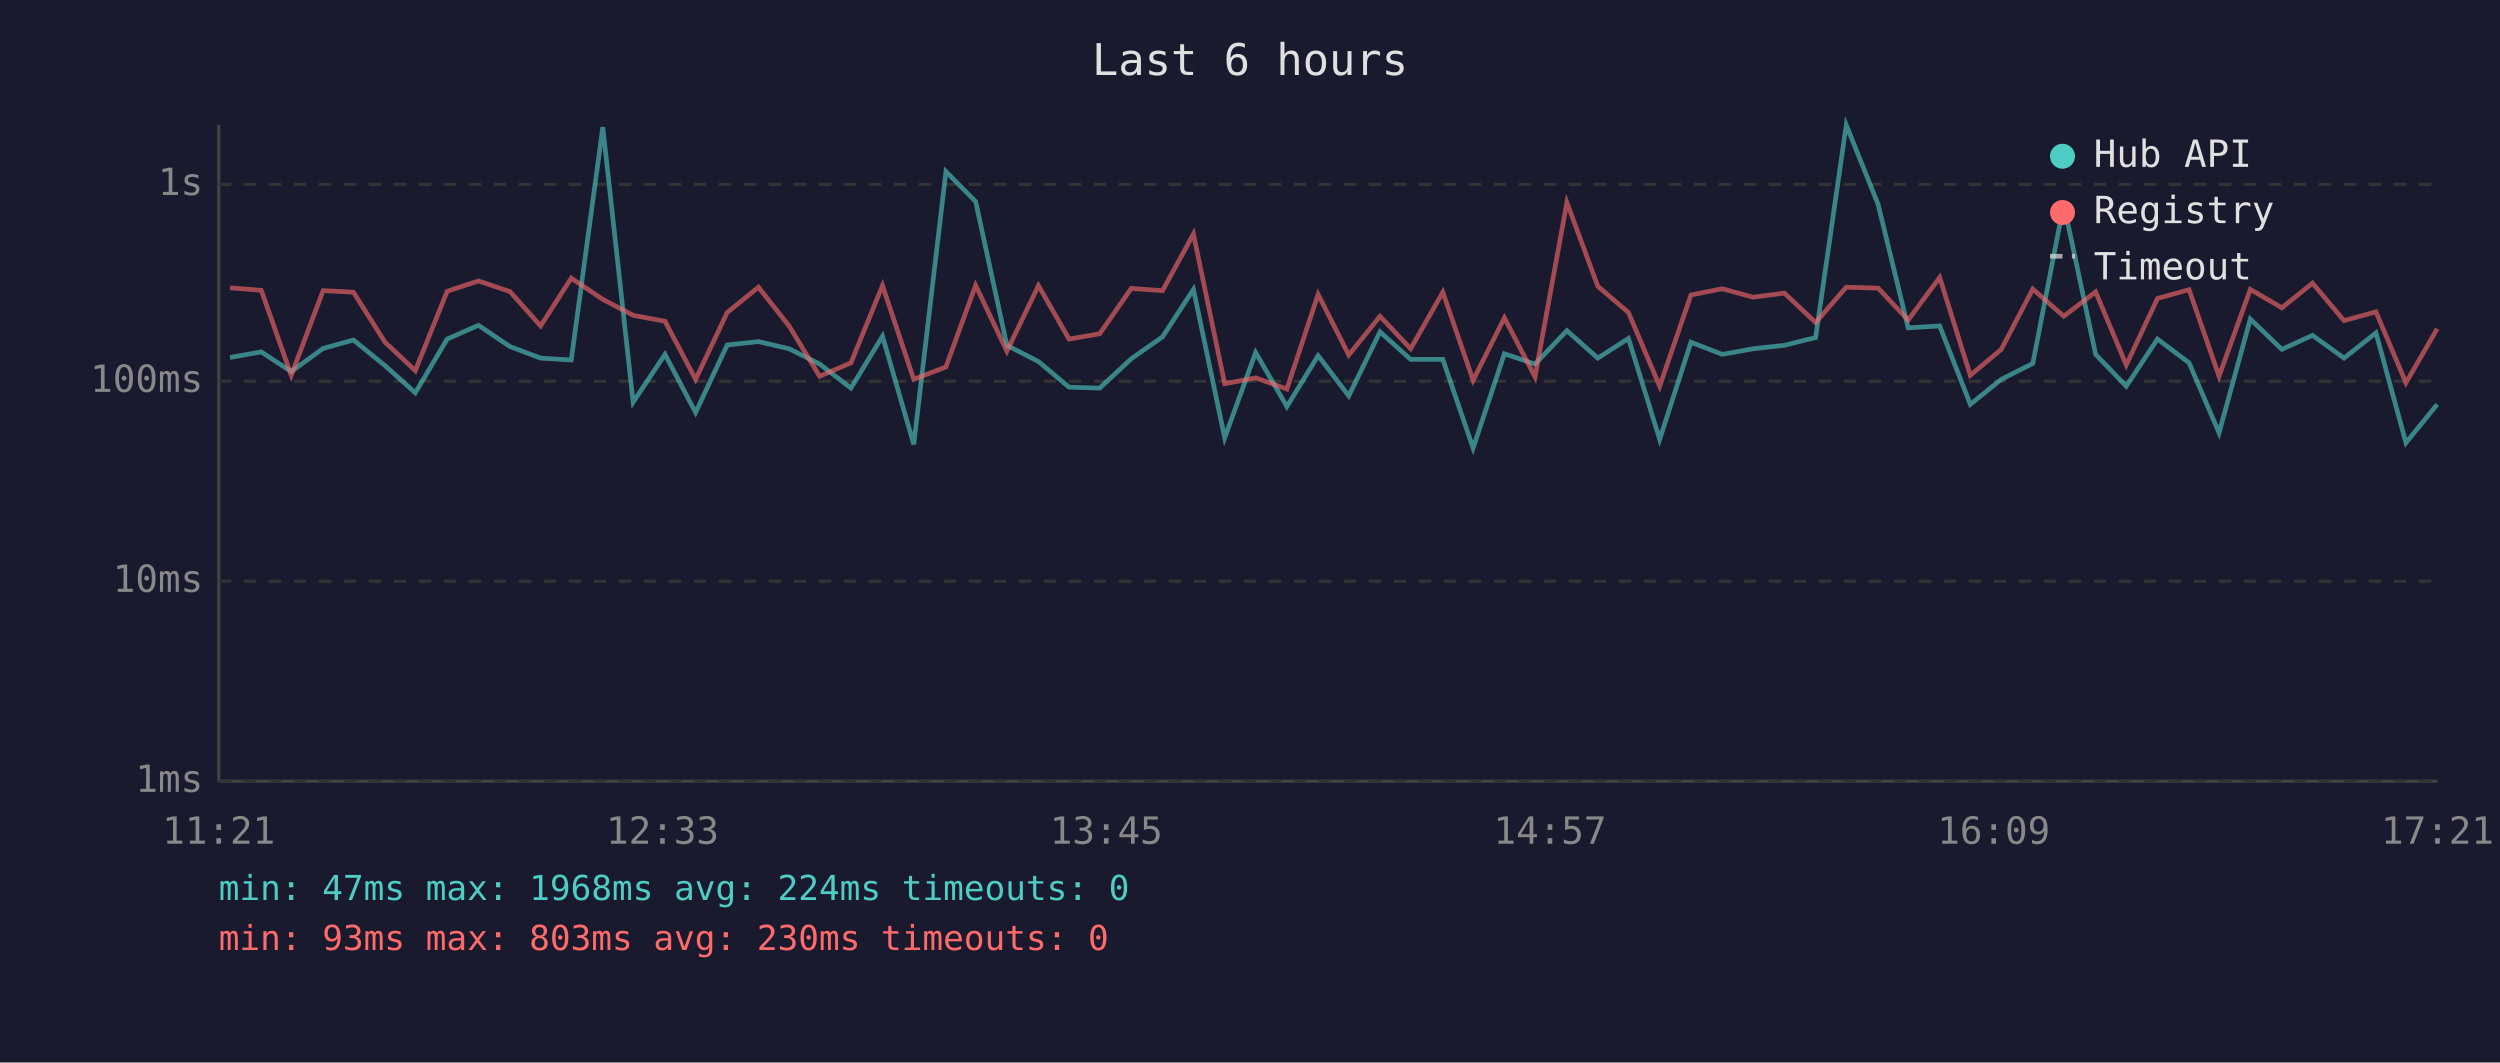
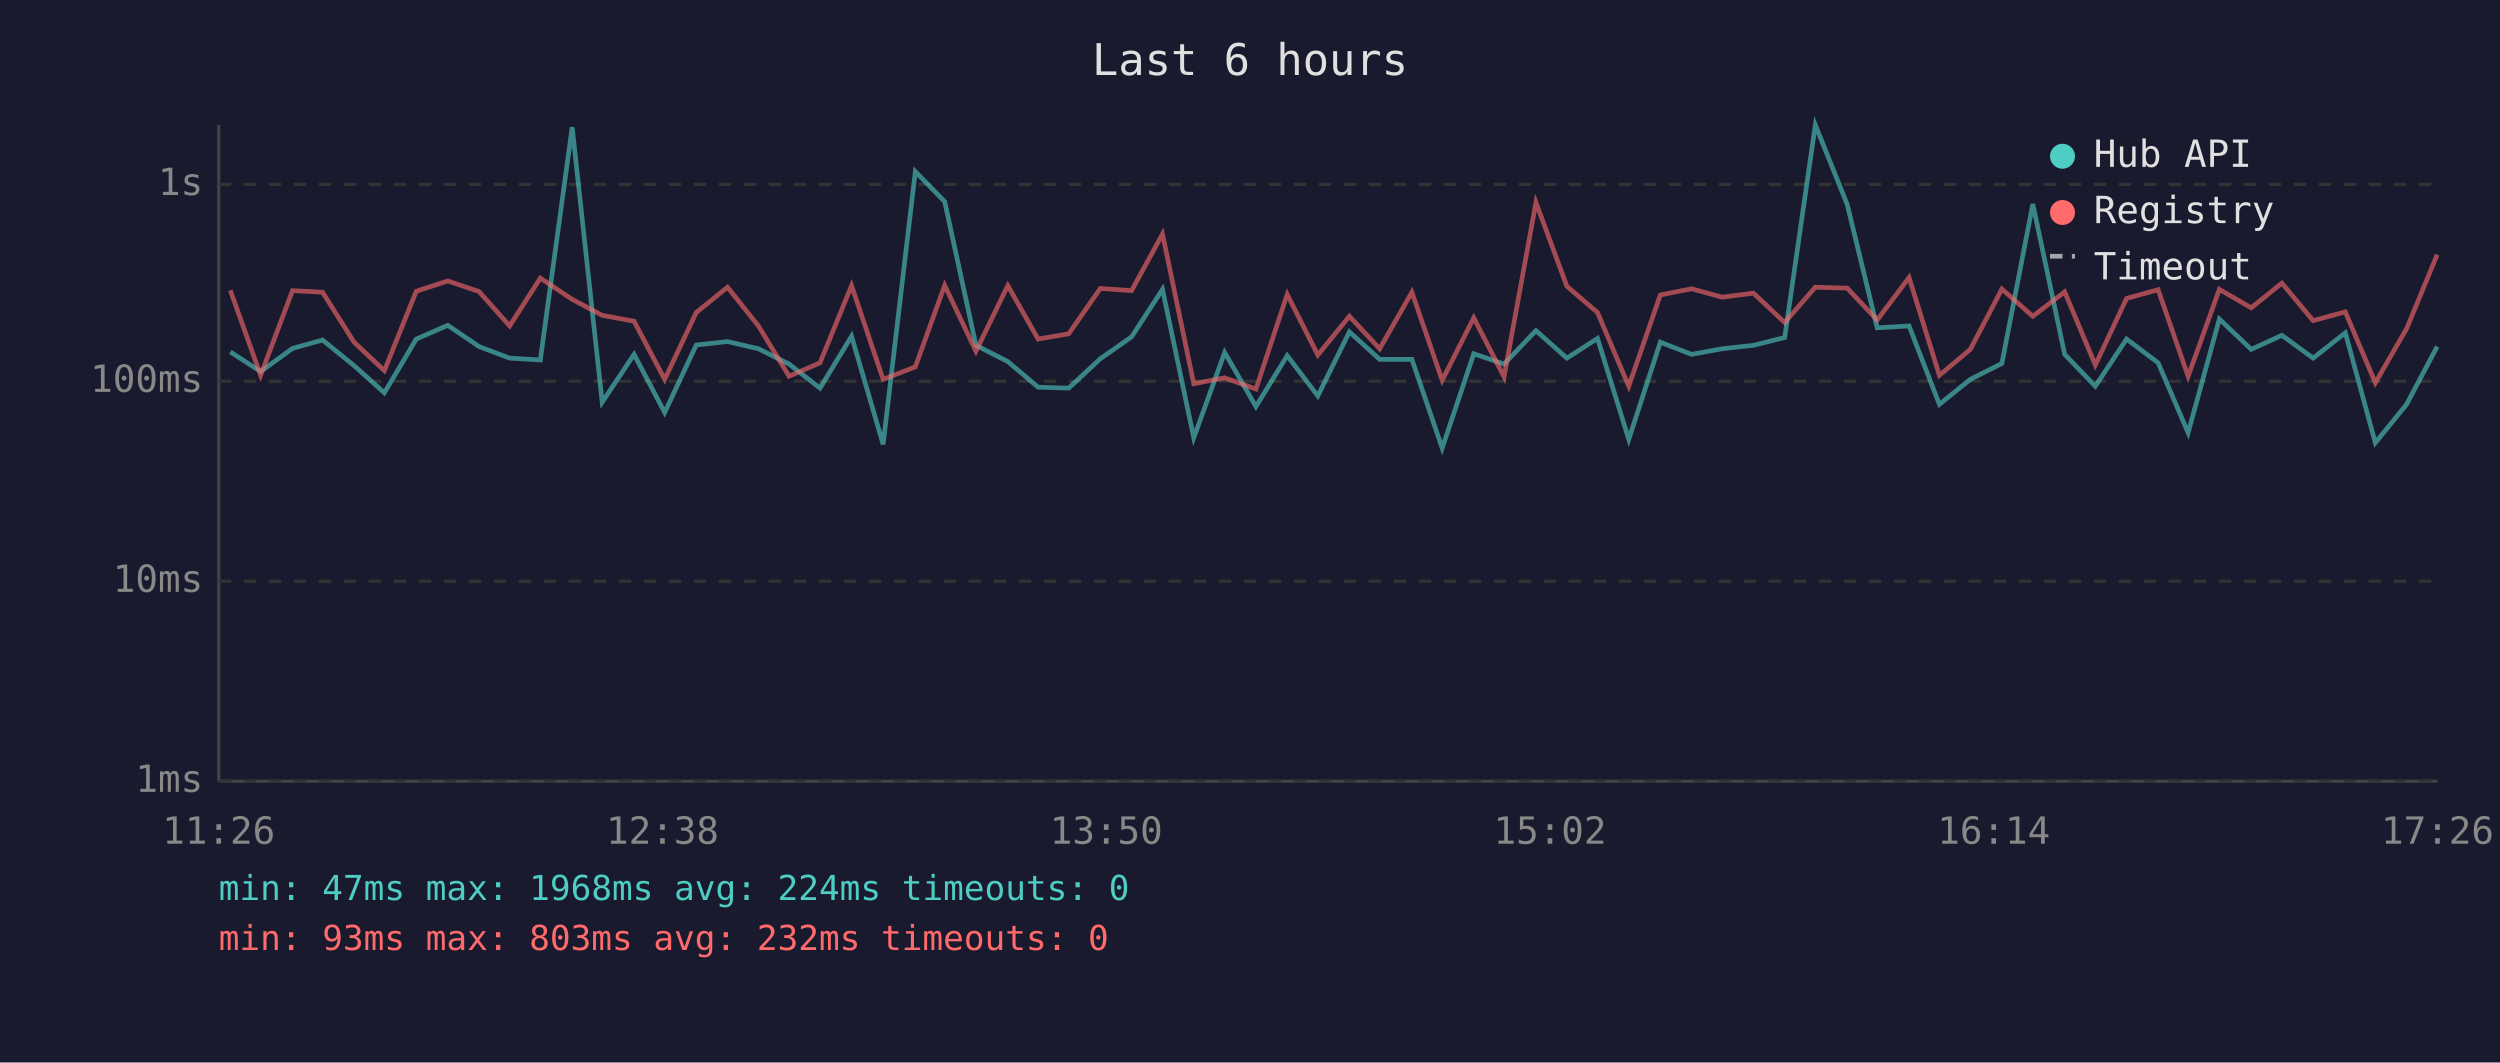
<svg xmlns="http://www.w3.org/2000/svg" viewBox="0 0 800 340" font-family="monospace" font-size="12">
  <rect width="800" height="340" fill="#1a1a2e" />
  <text x="400" y="24" fill="#e0e0e0" font-size="14" text-anchor="middle">Last 6 hours</text>
  <line x1="70" y1="40" x2="70" y2="250" stroke="#444" stroke-width="1" />
  <line x1="70" y1="250" x2="780" y2="250" stroke="#444" stroke-width="1" />
  <line x1="70" y1="250" x2="780" y2="250" stroke="#333" stroke-width="1" stroke-dasharray="4" />
  <text x="65" y="250" fill="#888" text-anchor="end" dominant-baseline="middle">1ms</text>
  <line x1="70" y1="186" x2="780" y2="186" stroke="#333" stroke-width="1" stroke-dasharray="4" />
  <text x="65" y="186" fill="#888" text-anchor="end" dominant-baseline="middle">10ms</text>
  <line x1="70" y1="122" x2="780" y2="122" stroke="#333" stroke-width="1" stroke-dasharray="4" />
  <text x="65" y="122" fill="#888" text-anchor="end" dominant-baseline="middle">100ms</text>
  <line x1="70" y1="59" x2="780" y2="59" stroke="#333" stroke-width="1" stroke-dasharray="4" />
  <text x="65" y="59" fill="#888" text-anchor="end" dominant-baseline="middle">1s</text>
-   <text x="70" y="270" fill="#888" text-anchor="middle">11:21</text>
-   <text x="212" y="270" fill="#888" text-anchor="middle">12:33</text>
-   <text x="354" y="270" fill="#888" text-anchor="middle">13:45</text>
-   <text x="496" y="270" fill="#888" text-anchor="middle">14:57</text>
-   <text x="638" y="270" fill="#888" text-anchor="middle">16:09</text>
-   <text x="780" y="270" fill="#888" text-anchor="middle">17:21</text>
-   <polyline points="73.6,114.4 83.6,112.6 93.2,118.9 103.4,111.5 113.1,108.8 123.2,117.0 132.9,125.7 143.1,108.5 153.1,104.1 163.2,110.9 173.0,114.6 182.8,115.2 192.9,40.7 202.6,128.7 212.8,113.4 222.6,132.0 232.7,110.4 242.7,109.3 252.5,111.6 262.3,116.5 272.3,124.2 282.4,107.6 292.4,142.2 302.7,54.9 312.2,64.5 322.2,110.5 332.3,115.7 342.1,123.9 351.9,124.2 362.0,114.8 372.0,107.8 381.9,92.6 391.9,140.1 401.8,112.8 411.8,130.1 421.8,113.8 431.6,126.7 441.6,106.2 451.4,115.0 461.7,115.0 471.4,143.4 481.4,113.2 491.2,116.5 501.4,105.8 511.3,114.6 521.1,108.3 531.1,140.6 541.1,109.5 551.1,113.4 561.0,111.6 571.0,110.5 581.0,108.0 590.8,40.0 601.0,65.4 610.6,104.9 620.7,104.3 630.5,129.4 640.4,121.4 650.5,116.3 660.4,65.3 670.6,113.4 680.4,123.6 690.4,108.5 700.5,116.1 710.1,138.5 720.1,102.1 730.2,111.8 740.0,107.3 750.1,114.6 760.3,106.5 769.9,141.7 779.9,129.4" fill="none" stroke="#4ecdc4" stroke-width="1.5" opacity="0.6" />
-   <polyline points="73.6,92.1 83.6,92.9 93.2,120.1 103.4,93.0 113.1,93.5 123.2,109.5 132.9,118.6 143.1,93.2 153.1,89.9 163.2,93.3 173.0,104.3 182.8,89.0 192.9,95.8 202.6,100.9 212.8,102.8 222.6,121.4 232.7,100.0 242.7,91.9 252.5,104.3 262.3,120.4 272.3,116.1 282.4,91.4 292.4,121.4 302.7,117.4 312.2,91.3 322.2,112.4 332.3,91.4 342.1,108.5 351.9,106.8 362.0,92.3 372.0,93.0 381.9,74.9 391.9,122.8 401.8,120.9 411.8,124.5 421.8,94.2 431.6,113.6 441.6,101.2 451.4,111.6 461.7,93.5 471.4,121.7 481.4,101.7 491.2,120.6 501.4,64.8 511.3,91.6 521.1,100.0 531.1,123.6 541.1,94.4 551.1,92.4 561.0,95.1 571.0,93.8 581.0,103.2 590.8,91.9 601.0,92.2 610.6,102.4 620.7,88.8 630.5,120.1 640.4,111.8 650.5,92.5 660.4,101.2 670.6,93.4 680.4,116.8 690.4,95.5 700.5,92.7 710.1,120.4 720.1,92.6 730.2,98.5 740.0,90.6 750.1,102.6 760.3,99.8 769.9,122.5 779.9,105.2" fill="none" stroke="#ff6b6b" stroke-width="1.5" opacity="0.6" />
+   <text x="70" y="270" fill="#888" text-anchor="middle">11:26</text>
+   <text x="212" y="270" fill="#888" text-anchor="middle">12:38</text>
+   <text x="354" y="270" fill="#888" text-anchor="middle">13:50</text>
+   <text x="496" y="270" fill="#888" text-anchor="middle">15:02</text>
+   <text x="638" y="270" fill="#888" text-anchor="middle">16:14</text>
+   <text x="780" y="270" fill="#888" text-anchor="middle">17:26</text>
+   <polyline points="73.7,112.6 83.4,118.9 93.6,111.5 103.2,108.8 113.3,117.0 123.0,125.7 133.2,108.5 143.3,104.1 153.3,110.9 163.1,114.6 172.9,115.2 183.1,40.7 192.7,128.7 202.9,113.4 212.7,132.0 222.8,110.4 232.8,109.3 242.7,111.6 252.5,116.5 262.4,124.2 272.5,107.6 282.6,142.2 292.9,54.9 302.3,64.5 312.3,110.5 322.5,115.7 332.2,123.9 342.0,124.2 352.1,114.8 362.1,107.8 372.0,92.6 382.0,140.1 391.9,112.8 401.9,130.1 411.9,113.8 421.7,126.7 431.8,106.2 441.5,115.0 451.8,115.0 461.5,143.4 471.6,113.2 481.3,116.5 491.5,105.8 501.4,114.6 511.2,108.3 521.2,140.6 531.3,109.5 541.3,113.4 551.1,111.6 561.1,110.5 571.1,108.0 580.9,40.0 591.1,65.4 600.7,104.9 610.9,104.3 620.6,129.4 630.5,121.4 640.6,116.3 650.5,65.3 660.7,113.4 670.5,123.6 680.5,108.5 690.6,116.1 700.2,138.5 710.2,102.1 720.4,111.8 730.2,107.3 740.2,114.6 750.5,106.5 760.1,141.7 770.1,129.4 779.9,110.9" fill="none" stroke="#4ecdc4" stroke-width="1.5" opacity="0.6" />
+   <polyline points="73.7,92.9 83.4,120.1 93.6,93.0 103.2,93.5 113.3,109.5 123.0,118.6 133.2,93.2 143.3,89.9 153.3,93.3 163.1,104.3 172.9,89.0 183.1,95.8 192.7,100.9 202.9,102.8 212.7,121.4 222.8,100.0 232.8,91.9 242.7,104.3 252.5,120.4 262.4,116.1 272.5,91.4 282.6,121.4 292.9,117.4 302.3,91.3 312.3,112.4 322.5,91.4 332.2,108.5 342.0,106.8 352.1,92.3 362.1,93.0 372.0,74.9 382.0,122.8 391.9,120.9 401.9,124.5 411.9,94.2 421.7,113.6 431.8,101.2 441.5,111.6 451.8,93.5 461.5,121.7 471.6,101.7 481.3,120.6 491.5,64.8 501.4,91.6 511.2,100.0 521.2,123.6 531.3,94.4 541.3,92.4 551.1,95.1 561.1,93.8 571.1,103.2 580.9,91.9 591.1,92.2 600.7,102.4 610.9,88.8 620.6,120.1 630.5,111.8 640.6,92.5 650.5,101.2 660.7,93.4 670.5,116.8 680.5,95.5 690.6,92.7 700.2,120.4 710.2,92.6 720.4,98.5 730.2,90.6 740.2,102.6 750.5,99.8 760.1,122.5 770.1,105.2 779.9,81.5" fill="none" stroke="#ff6b6b" stroke-width="1.5" opacity="0.6" />
  <circle cx="660" cy="50" r="4" fill="#4ecdc4" />
  <text x="670" y="50" fill="#e0e0e0" dominant-baseline="middle">Hub API</text>
  <circle cx="660" cy="68" r="4" fill="#ff6b6b" />
  <text x="670" y="68" fill="#e0e0e0" dominant-baseline="middle">Registry</text>
  <line x1="656" y1="82" x2="664" y2="82" stroke="#e0e0e0" stroke-width="1.5" stroke-dasharray="4,3" opacity="0.7" />
  <text x="670" y="86" fill="#e0e0e0" dominant-baseline="middle">Timeout</text>
  <text x="70" y="288" fill="#4ecdc4" font-size="11">min: 47ms  max: 1968ms  avg: 224ms  timeouts: 0</text>
-   <text x="70" y="304" fill="#ff6b6b" font-size="11">min: 93ms  max: 803ms  avg: 230ms  timeouts: 0</text>
+   <text x="70" y="304" fill="#ff6b6b" font-size="11">min: 93ms  max: 803ms  avg: 232ms  timeouts: 0</text>
</svg>
